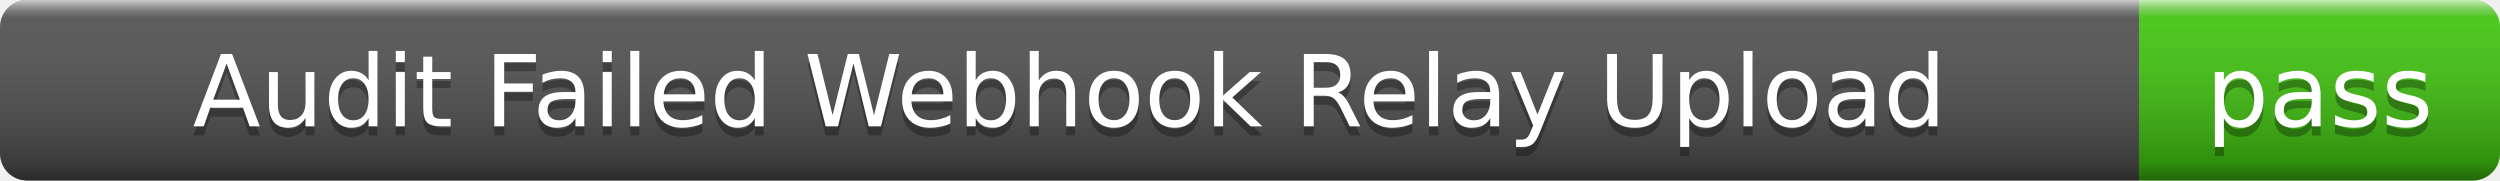
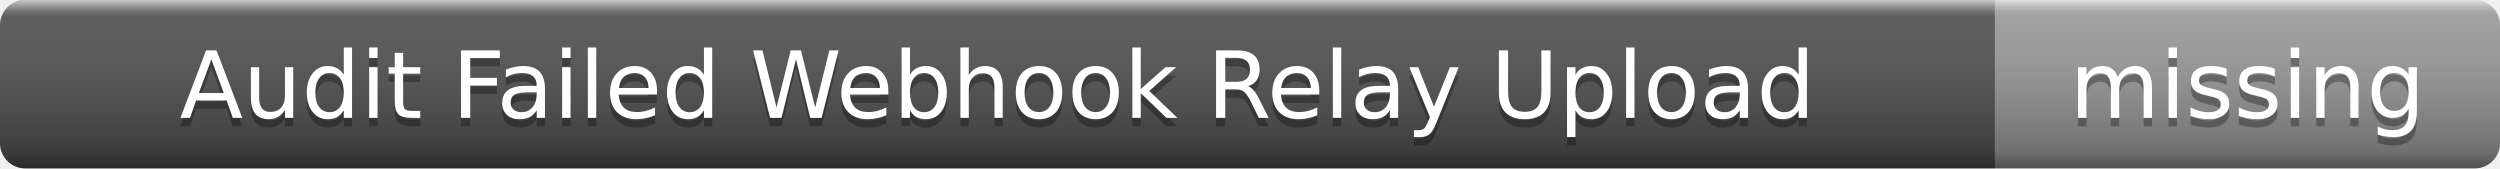
- <svg xmlns="http://www.w3.org/2000/svg" width="277" height="20" role="img" aria-label="Audit Failed Webhook Relay Upload: pass">
+ <svg xmlns="http://www.w3.org/2000/svg" width="297" height="20" role="img" aria-label="Audit Failed Webhook Relay Upload: missing">
  <linearGradient id="s" x2="0" y2="100%">
    <stop offset="0" stop-color="#fff" stop-opacity=".7" />
    <stop offset=".1" stop-color="#aaa" stop-opacity=".1" />
    <stop offset=".9" stop-color="#000" stop-opacity=".3" />
    <stop offset="1" stop-color="#000" stop-opacity=".5" />
  </linearGradient>
  <clipPath id="r">
-     <rect width="277" height="20" rx="3" />
+     <rect width="297" height="20" rx="3" />
  </clipPath>
  <g clip-path="url(#r)">
    <rect width="237" height="20" fill="#555" />
-     <rect x="237" width="40" height="20" fill="#4c1" />
-     <rect width="277" height="20" fill="url(#s)" />
+     <rect x="237" width="60" height="20" fill="#9f9f9f" />
+     <rect width="297" height="20" fill="url(#s)" />
  </g>
  <g fill="#fff" text-anchor="middle" font-family="Verdana,Geneva,DejaVu Sans,sans-serif" font-size="11">
    <text x="118.5" y="15" fill="#010101" fill-opacity=".3">Audit Failed Webhook Relay Upload</text>
    <text x="118.5" y="14">Audit Failed Webhook Relay Upload</text>
-     <text x="257" y="15" fill="#010101" fill-opacity=".3">pass</text>
-     <text x="257" y="14">pass</text>
+     <text x="267" y="15" fill="#010101" fill-opacity=".3">missing</text>
+     <text x="267" y="14">missing</text>
  </g>
</svg>
